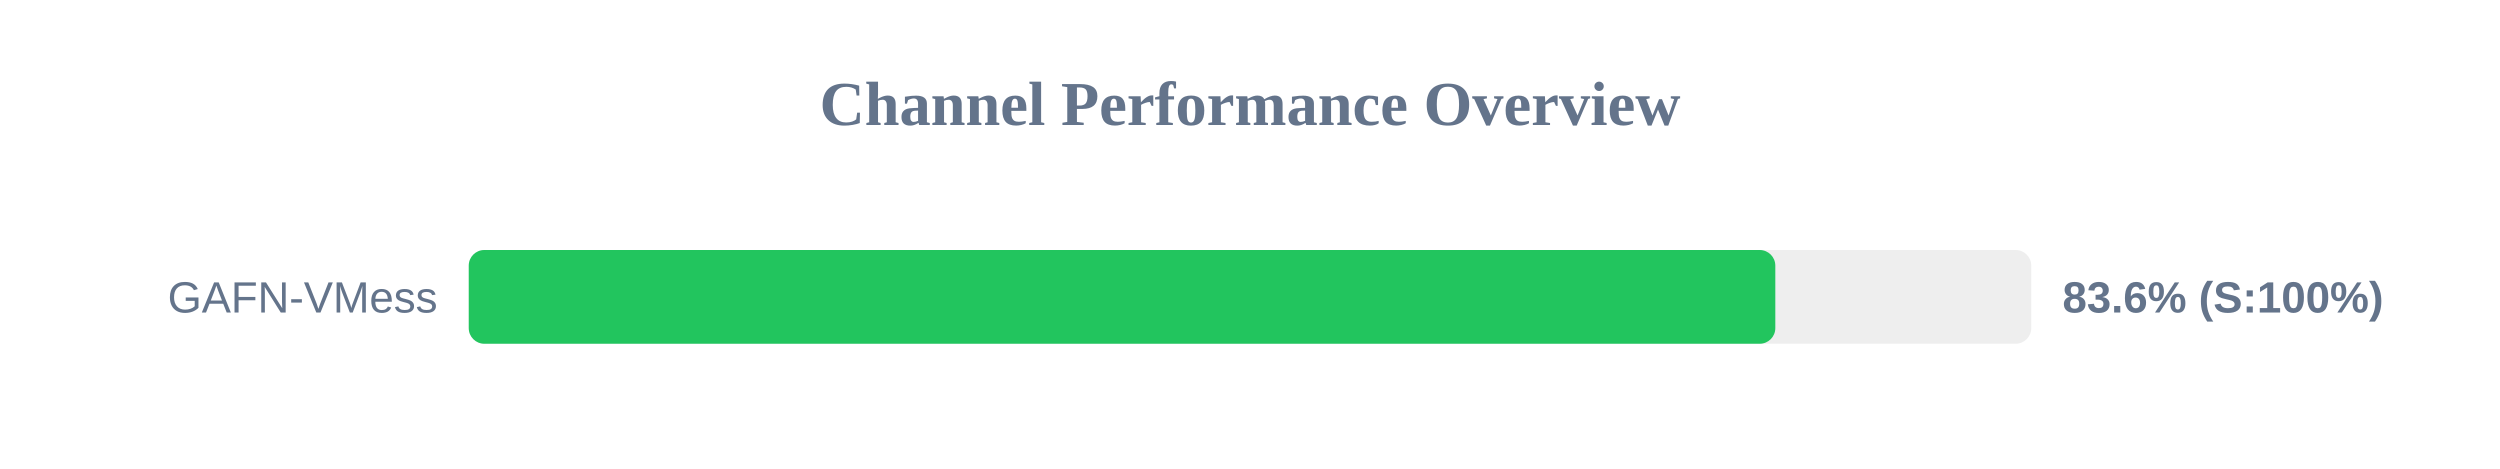
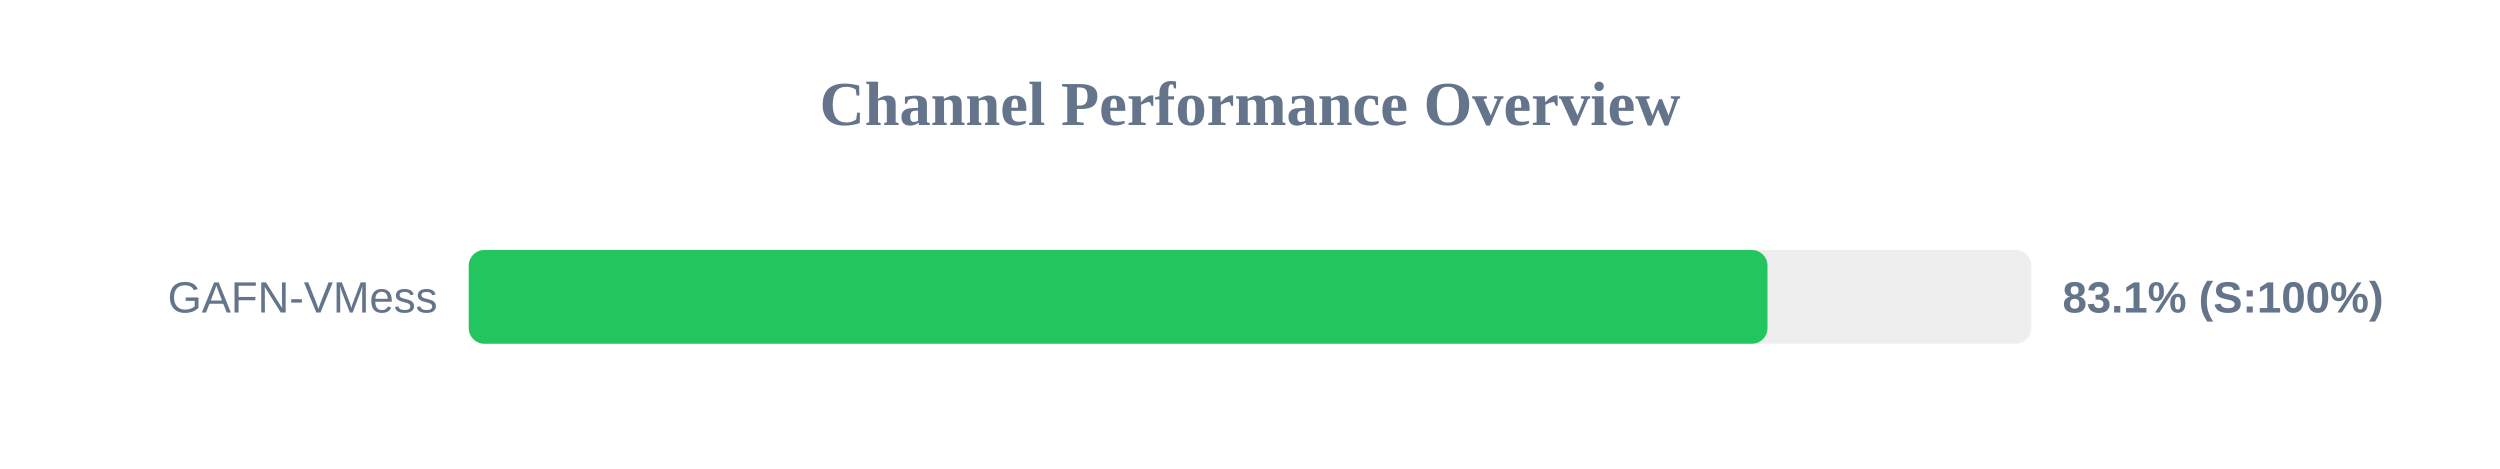
<svg xmlns="http://www.w3.org/2000/svg" width="800" height="150" version="1.1">
  <style>
        .row { font: 14px Arial; fill: #64748b; }
        .score { font: bold 14px Arial; fill: #64748b; }
    </style>
  <text x="400" y="40" text-anchor="middle" font-size="20px" font-weight="bold" fill="#64748b">Channel Performance Overview</text>
  <rect x="150" y="80" width="500" height="30" fill="#eee" rx="5" />
-   <rect x="150" y="80" width="418.1" height="30" fill="#22c55e" rx="5" />
+   <rect x="150" y="80" width="415.6" height="30" fill="#22c55e" rx="5" />
  <text x="140" y="100" text-anchor="end" class="row">GAFN-VMess</text>
-   <text x="660" y="100" text-anchor="start" class="score">83.6% (S:100%)</text>
+   <text x="660" y="100" text-anchor="start" class="score">83.1% (S:100%)</text>
</svg>
